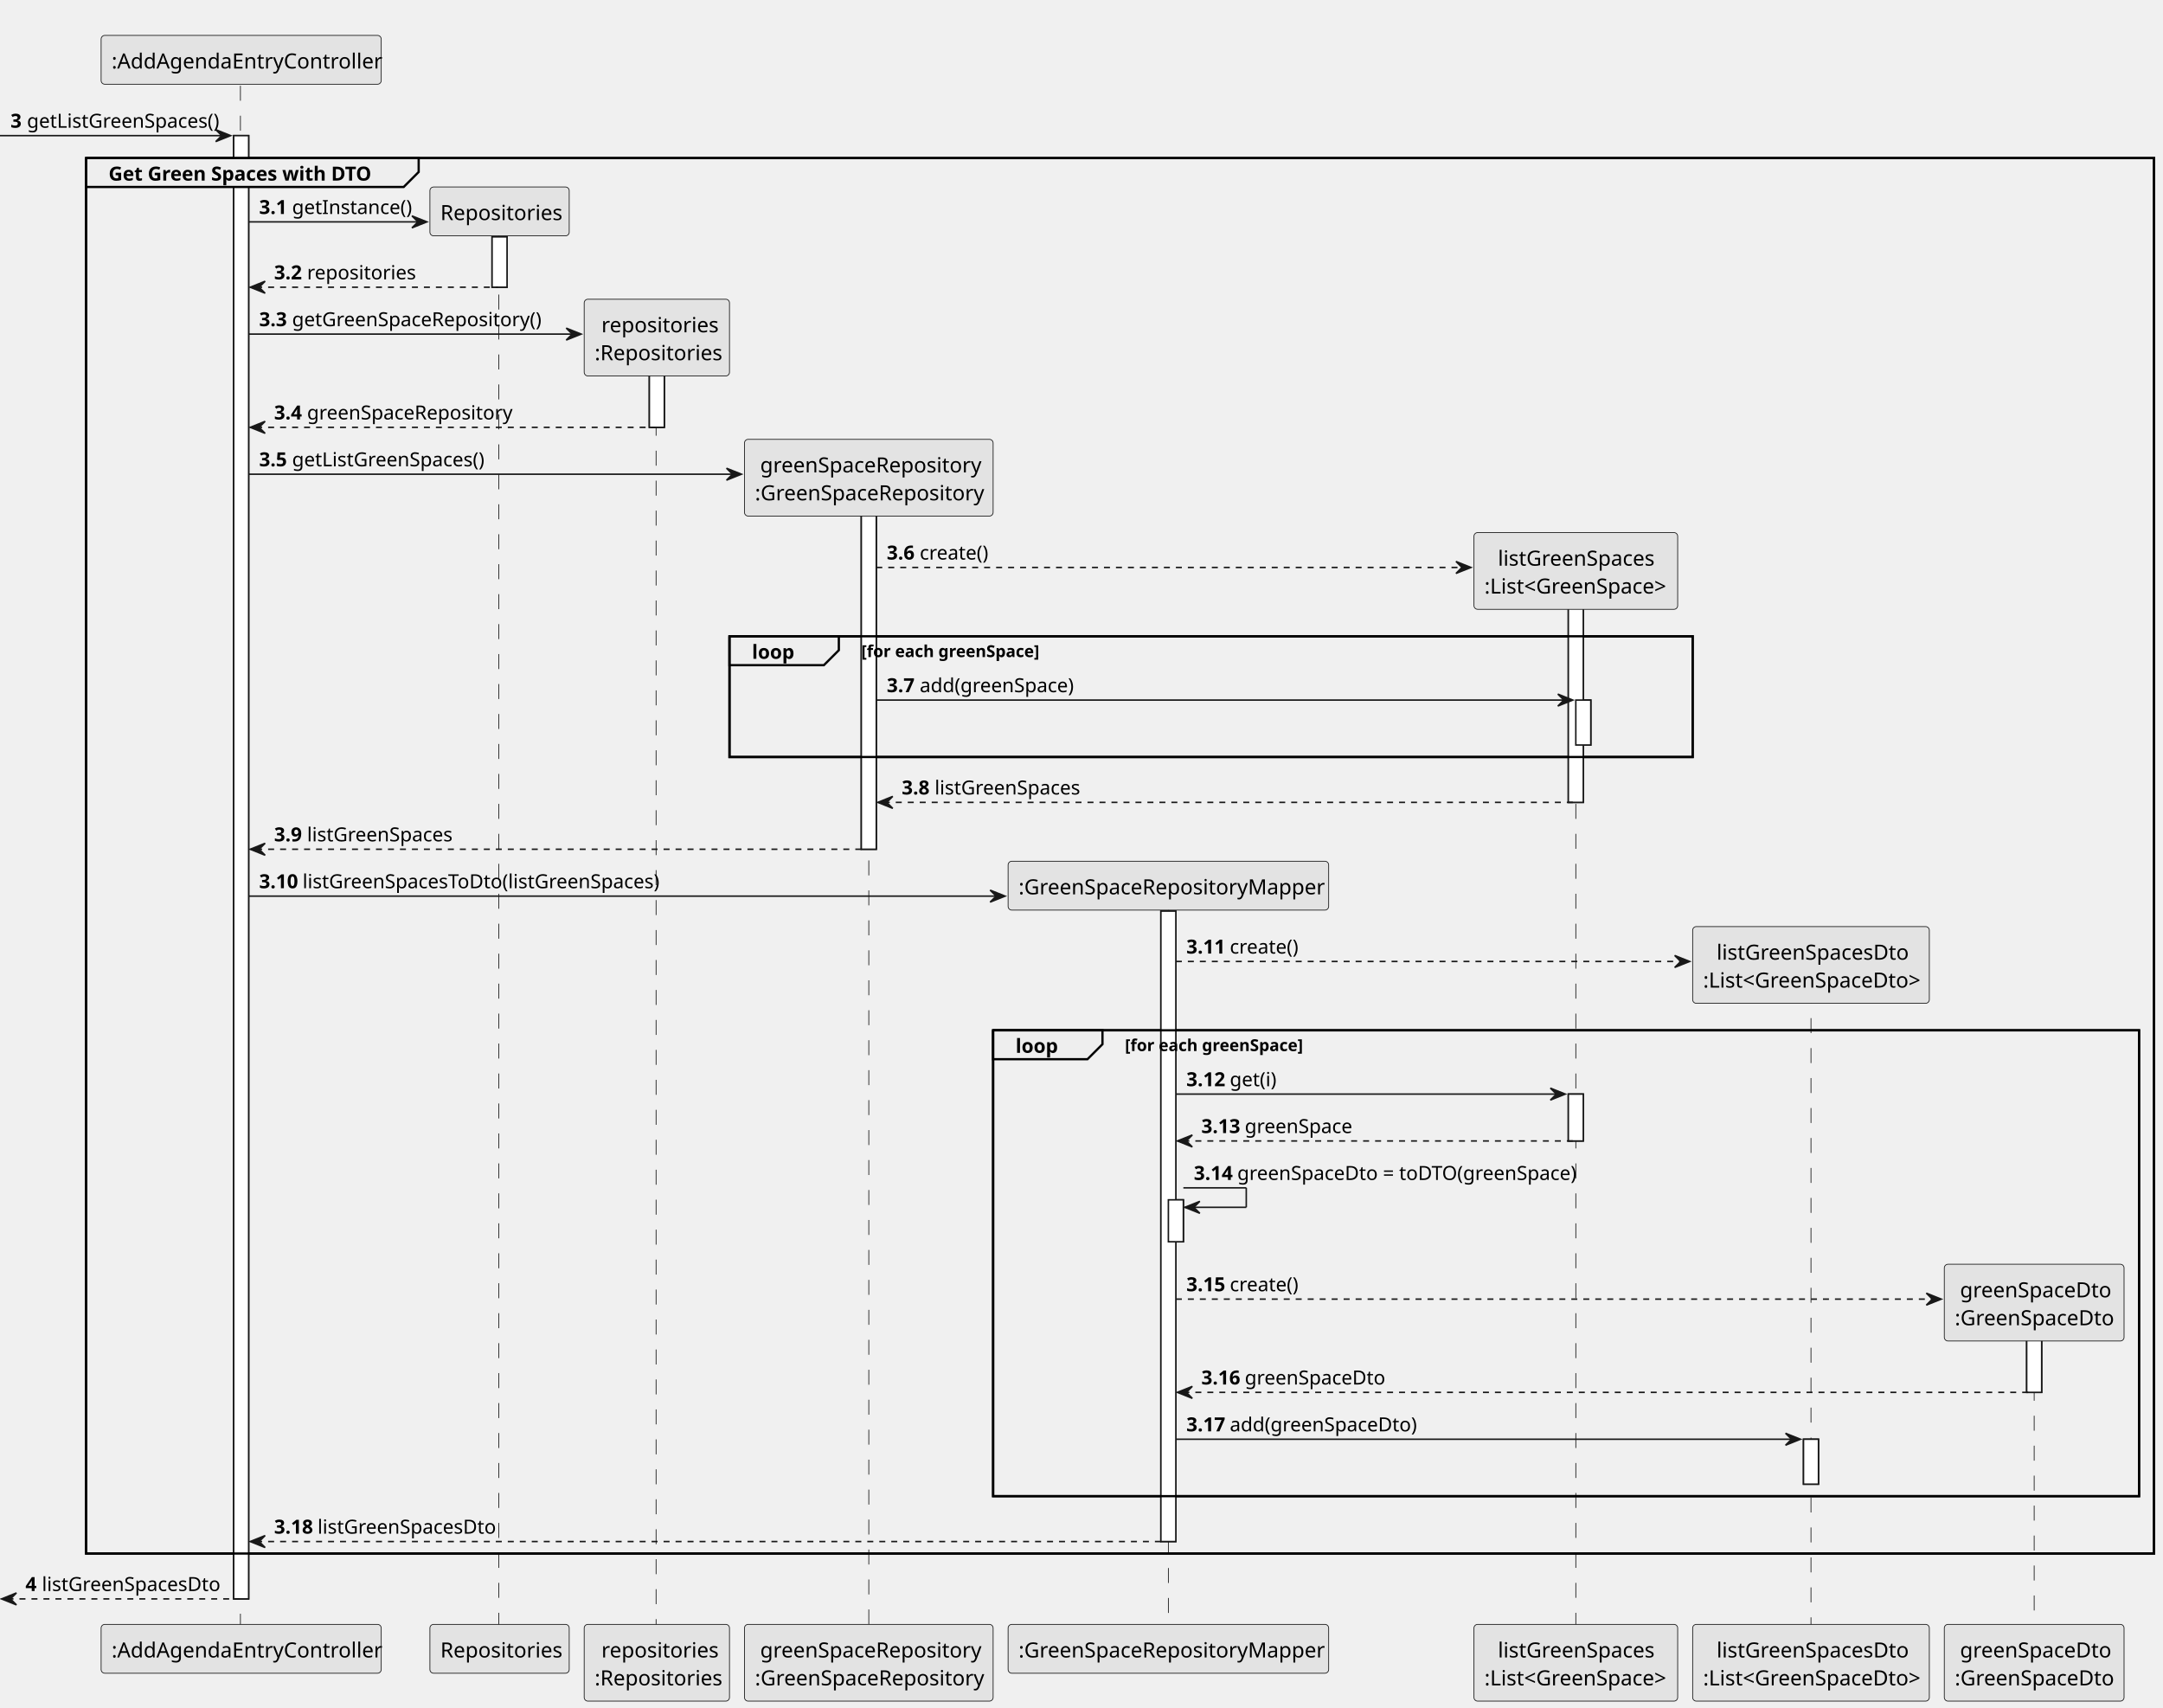
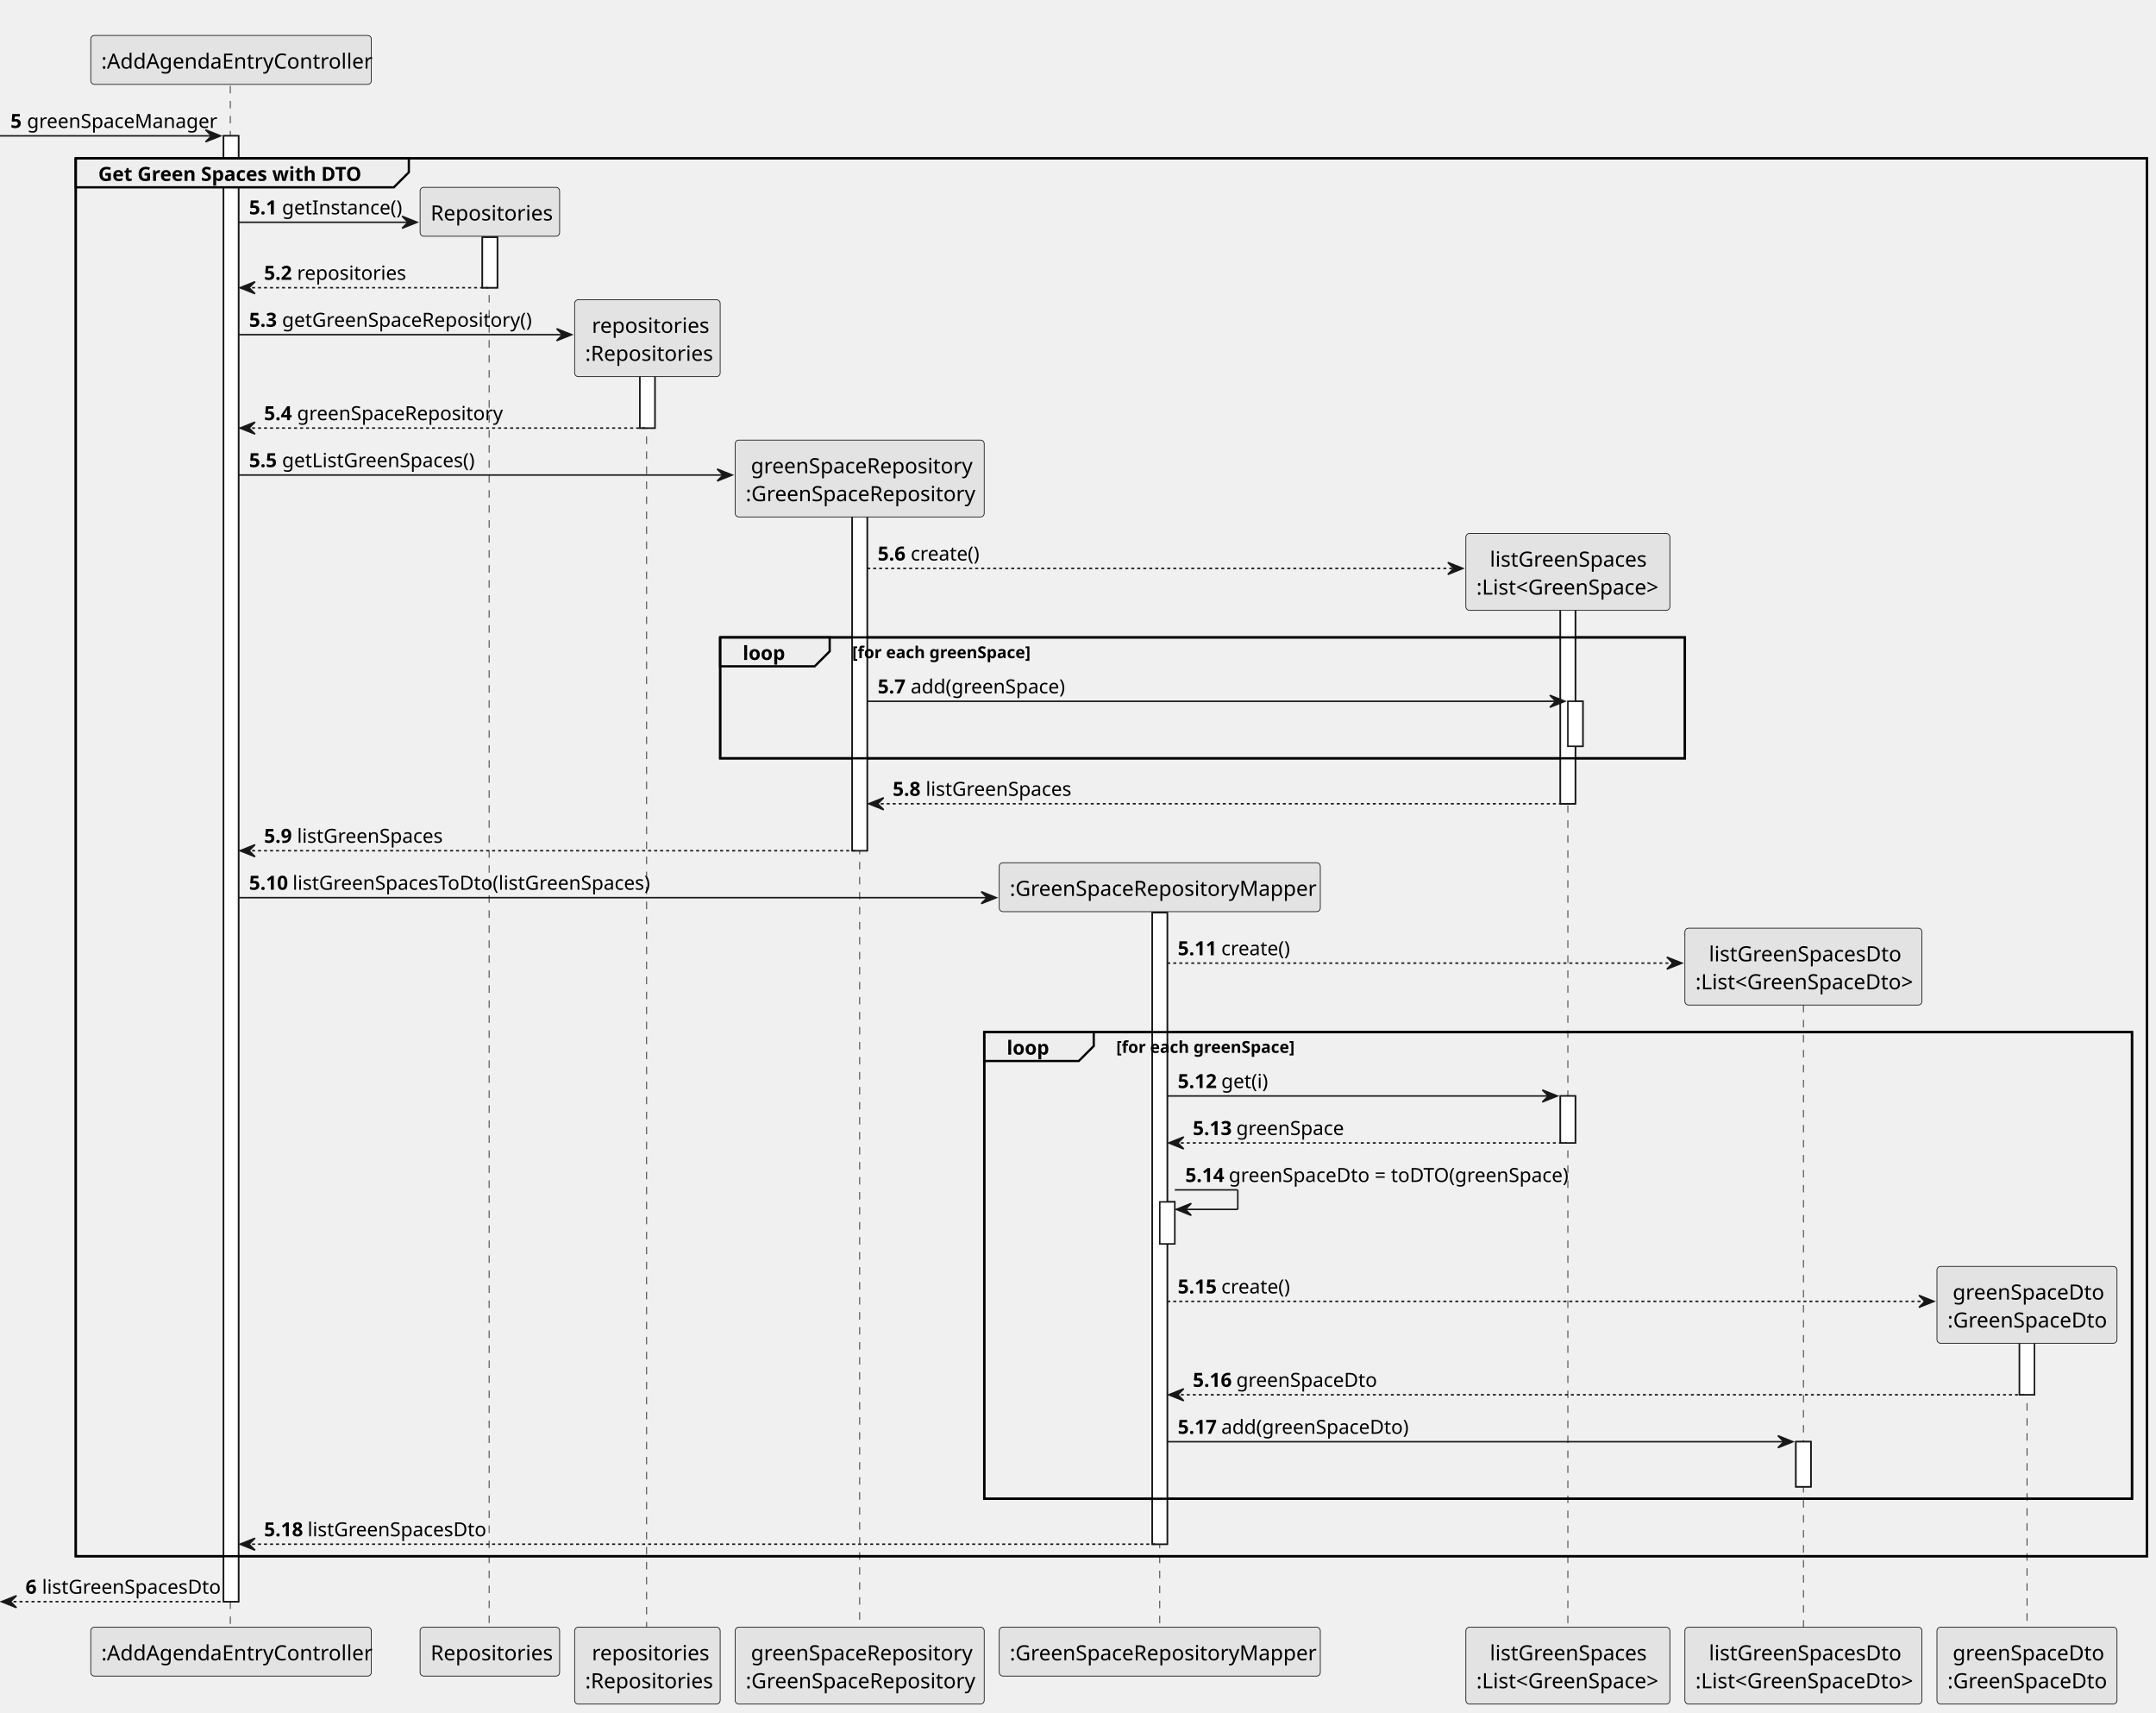
- <svg xmlns="http://www.w3.org/2000/svg" contentStyleType="text/css" height="570.5px" preserveAspectRatio="none" style="width:722px;height:570px;background:#FFFFFF;" version="1.1" viewBox="0 0 722 570" width="722px" zoomAndPan="magnify">
+ <svg xmlns="http://www.w3.org/2000/svg" contentStyleType="text/css" height="1141px" preserveAspectRatio="none" style="width:1437px;height:1141px;background:#FFFFFF;" version="1.1" viewBox="0 0 1437 1141" width="1437px" zoomAndPan="magnify">
  <defs />
  <g>
-     <rect fill="#FFFFFF" height="488.409" style="stroke:#181818;stroke-width:0.5;" width="5" x="78" y="45.267" />
-     <rect fill="#FFFFFF" height="16.811" style="stroke:#181818;stroke-width:0.5;" width="5" x="164.25" y="79.058" />
-     <rect fill="#FFFFFF" height="26.121" style="stroke:#181818;stroke-width:0.5;" width="5" x="216.75" y="116.514" />
-     <rect fill="#FFFFFF" height="120.179" style="stroke:#181818;stroke-width:0.5;" width="5" x="287.5" y="163.28" />
-     <rect fill="#FFFFFF" height="210.426" style="stroke:#181818;stroke-width:0.5;" width="5" x="387.5" y="304.104" />
-     <rect fill="#FFFFFF" height="14" style="stroke:#181818;stroke-width:0.5;" width="5" x="390" y="400.473" />
-     <rect fill="#FFFFFF" height="73.412" style="stroke:#181818;stroke-width:0.5;" width="5" x="523.5" y="194.401" />
-     <rect fill="#FFFFFF" height="15" style="stroke:#181818;stroke-width:0.5;" width="5" x="526" y="233.668" />
-     <rect fill="#FFFFFF" height="15.646" style="stroke:#181818;stroke-width:0.5;" width="5" x="523.5" y="365.182" />
-     <rect fill="#FFFFFF" height="15" style="stroke:#181818;stroke-width:0.5;" width="5" x="602" y="480.385" />
-     <rect fill="#FFFFFF" height="26.121" style="stroke:#181818;stroke-width:0.5;" width="5" x="676.5" y="438.618" />
-     <rect fill="none" height="465.764" style="stroke:#000000;stroke-width:0.75;" width="690.25" x="28.75" y="52.767" />
-     <rect fill="none" height="40.291" style="stroke:#000000;stroke-width:0.75;" width="321.5" x="243.5" y="212.377" />
-     <rect fill="none" height="155.494" style="stroke:#000000;stroke-width:0.75;" width="382.5" x="331.5" y="343.891" />
-     <line style="stroke:#181818;stroke-width:0.25;stroke-dasharray:5.0,5.0;" x1="80.25" x2="80.25" y1="28.621" y2="542.676" />
-     <line style="stroke:#181818;stroke-width:0.25;stroke-dasharray:5.0,5.0;" x1="166.5" x2="166.5" y1="78.317" y2="542.676" />
-     <line style="stroke:#181818;stroke-width:0.25;stroke-dasharray:5.0,5.0;" x1="219" x2="219" y1="120.429" y2="542.676" />
-     <line style="stroke:#181818;stroke-width:0.25;stroke-dasharray:5.0,5.0;" x1="290" x2="290" y1="167.195" y2="542.676" />
-     <line style="stroke:#181818;stroke-width:0.25;stroke-dasharray:5.0,5.0;" x1="390" x2="390" y1="303.364" y2="542.676" />
-     <line style="stroke:#181818;stroke-width:0.25;stroke-dasharray:5.0,5.0;" x1="526" x2="526" y1="198.316" y2="542.676" />
-     <line style="stroke:#181818;stroke-width:0.25;stroke-dasharray:5.0,5.0;" x1="604.5" x2="604.5" y1="329.83" y2="542.676" />
-     <line style="stroke:#181818;stroke-width:0.25;stroke-dasharray:5.0,5.0;" x1="679" x2="679" y1="442.533" y2="542.676" />
-     <rect fill="#E3E3E3" height="16.311" rx="1.25" ry="1.25" style="stroke:#181818;stroke-width:0.25;" width="93.5" x="33.75" y="11.81" />
-     <text fill="#000000" font-family="sans-serif" font-size="7" lengthAdjust="spacing" textLength="86.5" x="37.25" y="22.864">:AddAgendaEntryController</text>
-     <rect fill="#E3E3E3" height="16.311" rx="1.25" ry="1.25" style="stroke:#181818;stroke-width:0.25;" width="93.5" x="33.75" y="542.176" />
-     <text fill="#000000" font-family="sans-serif" font-size="7" lengthAdjust="spacing" textLength="86.5" x="37.25" y="553.23">:AddAgendaEntryController</text>
-     <rect fill="#E3E3E3" height="16.311" rx="1.25" ry="1.25" style="stroke:#181818;stroke-width:0.25;" width="46.5" x="143.5" y="542.176" />
-     <text fill="#000000" font-family="sans-serif" font-size="7" lengthAdjust="spacing" textLength="39.5" x="147" y="553.23">Repositories</text>
-     <rect fill="#E3E3E3" height="25.621" rx="1.25" ry="1.25" style="stroke:#181818;stroke-width:0.25;" width="48.5" x="195" y="542.176" />
-     <text fill="#000000" font-family="sans-serif" font-size="7" lengthAdjust="spacing" textLength="37" x="200.75" y="553.23">repositories</text>
-     <text fill="#000000" font-family="sans-serif" font-size="7" lengthAdjust="spacing" textLength="41.5" x="198.5" y="562.54">:Repositories</text>
-     <rect fill="#E3E3E3" height="25.621" rx="1.25" ry="1.25" style="stroke:#181818;stroke-width:0.25;" width="83" x="248.5" y="542.176" />
-     <text fill="#000000" font-family="sans-serif" font-size="7" lengthAdjust="spacing" textLength="72.5" x="253.75" y="553.23">greenSpaceRepository</text>
-     <text fill="#000000" font-family="sans-serif" font-size="7" lengthAdjust="spacing" textLength="76" x="252" y="562.54">:GreenSpaceRepository</text>
-     <rect fill="#E3E3E3" height="16.311" rx="1.25" ry="1.25" style="stroke:#181818;stroke-width:0.25;" width="107" x="336.5" y="542.176" />
-     <text fill="#000000" font-family="sans-serif" font-size="7" lengthAdjust="spacing" textLength="100" x="340" y="553.23">:GreenSpaceRepositoryMapper</text>
-     <rect fill="#E3E3E3" height="25.621" rx="1.25" ry="1.25" style="stroke:#181818;stroke-width:0.25;" width="68" x="492" y="542.176" />
-     <text fill="#000000" font-family="sans-serif" font-size="7" lengthAdjust="spacing" textLength="52" x="500" y="553.23">listGreenSpaces</text>
-     <text fill="#000000" font-family="sans-serif" font-size="7" lengthAdjust="spacing" textLength="61" x="495.5" y="562.54">:List&lt;GreenSpace&gt;</text>
-     <rect fill="#E3E3E3" height="25.621" rx="1.25" ry="1.25" style="stroke:#181818;stroke-width:0.25;" width="79" x="565" y="542.176" />
-     <text fill="#000000" font-family="sans-serif" font-size="7" lengthAdjust="spacing" textLength="63" x="573" y="553.23">listGreenSpacesDto</text>
-     <text fill="#000000" font-family="sans-serif" font-size="7" lengthAdjust="spacing" textLength="72" x="568.5" y="562.54">:List&lt;GreenSpaceDto&gt;</text>
-     <rect fill="#E3E3E3" height="25.621" rx="1.25" ry="1.25" style="stroke:#181818;stroke-width:0.25;" width="60" x="649" y="542.176" />
-     <text fill="#000000" font-family="sans-serif" font-size="7" lengthAdjust="spacing" textLength="49.5" x="654.25" y="553.23">greenSpaceDto</text>
-     <text fill="#000000" font-family="sans-serif" font-size="7" lengthAdjust="spacing" textLength="53" x="652.5" y="562.54">:GreenSpaceDto</text>
-     <rect fill="#FFFFFF" height="488.409" style="stroke:#181818;stroke-width:0.5;" width="5" x="78" y="45.267" />
-     <rect fill="#FFFFFF" height="16.811" style="stroke:#181818;stroke-width:0.5;" width="5" x="164.25" y="79.058" />
-     <rect fill="#FFFFFF" height="26.121" style="stroke:#181818;stroke-width:0.5;" width="5" x="216.75" y="116.514" />
-     <rect fill="#FFFFFF" height="120.179" style="stroke:#181818;stroke-width:0.5;" width="5" x="287.5" y="163.28" />
-     <rect fill="#FFFFFF" height="210.426" style="stroke:#181818;stroke-width:0.5;" width="5" x="387.5" y="304.104" />
-     <rect fill="#FFFFFF" height="14" style="stroke:#181818;stroke-width:0.5;" width="5" x="390" y="400.473" />
-     <rect fill="#FFFFFF" height="73.412" style="stroke:#181818;stroke-width:0.5;" width="5" x="523.5" y="194.401" />
-     <rect fill="#FFFFFF" height="15" style="stroke:#181818;stroke-width:0.5;" width="5" x="526" y="233.668" />
-     <rect fill="#FFFFFF" height="15.646" style="stroke:#181818;stroke-width:0.5;" width="5" x="523.5" y="365.182" />
-     <rect fill="#FFFFFF" height="15" style="stroke:#181818;stroke-width:0.5;" width="5" x="602" y="480.385" />
-     <rect fill="#FFFFFF" height="26.121" style="stroke:#181818;stroke-width:0.5;" width="5" x="676.5" y="438.618" />
-     <polygon fill="#181818" points="72,43.267,77,45.267,72,47.267,74,45.267" style="stroke:#181818;stroke-width:0.5;" />
-     <line style="stroke:#181818;stroke-width:0.5;" x1="0" x2="75" y1="45.267" y2="45.267" />
-     <text fill="#000000" font-family="sans-serif" font-size="6.5" font-weight="bold" lengthAdjust="spacing" textLength="3.5" x="3.5" y="42.635">3</text>
-     <text fill="#000000" font-family="sans-serif" font-size="6.5" lengthAdjust="spacing" textLength="63" x="9" y="42.635">getListGreenSpaces()</text>
-     <path d="M28.75,52.767 L139.75,52.767 L139.75,57.412 L134.75,62.412 L28.75,62.412 L28.75,52.767 " fill="#EEEEEE" style="stroke:#000000;stroke-width:0.75;" />
-     <rect fill="none" height="465.764" style="stroke:#000000;stroke-width:0.75;" width="690.25" x="28.75" y="52.767" />
-     <text fill="#000000" font-family="sans-serif" font-size="6.5" font-weight="bold" lengthAdjust="spacing" textLength="88.5" x="36.25" y="60.281">Get Green Spaces with DTO</text>
-     <polygon fill="#181818" points="137.5,72.058,142.5,74.058,137.5,76.058,139.5,74.058" style="stroke:#181818;stroke-width:0.5;" />
-     <line style="stroke:#181818;stroke-width:0.5;" x1="83" x2="140.5" y1="74.058" y2="74.058" />
-     <text fill="#000000" font-family="sans-serif" font-size="6.5" font-weight="bold" lengthAdjust="spacing" textLength="9" x="86.5" y="71.426">3.1</text>
-     <text fill="#000000" font-family="sans-serif" font-size="6.5" lengthAdjust="spacing" textLength="37.5" x="97.5" y="71.426">getInstance()</text>
-     <rect fill="#E3E3E3" height="16.311" rx="1.25" ry="1.25" style="stroke:#181818;stroke-width:0.25;" width="46.5" x="143.5" y="62.412" />
-     <text fill="#000000" font-family="sans-serif" font-size="7" lengthAdjust="spacing" textLength="39.5" x="147" y="73.466">Repositories</text>
-     <polygon fill="#181818" points="88.5,93.868,83.5,95.868,88.5,97.868,86.5,95.868" style="stroke:#181818;stroke-width:0.5;" />
-     <line style="stroke:#181818;stroke-width:0.5;stroke-dasharray:2.0,2.0;" x1="85.5" x2="166.25" y1="95.868" y2="95.868" />
-     <text fill="#000000" font-family="sans-serif" font-size="6.5" font-weight="bold" lengthAdjust="spacing" textLength="9" x="91.5" y="93.237">3.2</text>
-     <text fill="#000000" font-family="sans-serif" font-size="6.5" lengthAdjust="spacing" textLength="33.5" x="102.5" y="93.237">repositories</text>
-     <polygon fill="#181818" points="189,109.514,194,111.514,189,113.514,191,111.514" style="stroke:#181818;stroke-width:0.5;" />
-     <line style="stroke:#181818;stroke-width:0.5;" x1="83" x2="192" y1="111.514" y2="111.514" />
-     <text fill="#000000" font-family="sans-serif" font-size="6.5" font-weight="bold" lengthAdjust="spacing" textLength="9" x="86.5" y="108.882">3.3</text>
-     <text fill="#000000" font-family="sans-serif" font-size="6.5" lengthAdjust="spacing" textLength="80" x="97.5" y="108.882">getGreenSpaceRepository()</text>
-     <rect fill="#E3E3E3" height="25.621" rx="1.25" ry="1.25" style="stroke:#181818;stroke-width:0.25;" width="48.5" x="195" y="99.868" />
-     <text fill="#000000" font-family="sans-serif" font-size="7" lengthAdjust="spacing" textLength="37" x="200.75" y="110.922">repositories</text>
-     <text fill="#000000" font-family="sans-serif" font-size="7" lengthAdjust="spacing" textLength="41.5" x="198.5" y="120.232">:Repositories</text>
-     <polygon fill="#181818" points="88.5,140.635,83.5,142.635,88.5,144.635,86.5,142.635" style="stroke:#181818;stroke-width:0.5;" />
-     <line style="stroke:#181818;stroke-width:0.5;stroke-dasharray:2.0,2.0;" x1="85.5" x2="218.75" y1="142.635" y2="142.635" />
-     <text fill="#000000" font-family="sans-serif" font-size="6.5" font-weight="bold" lengthAdjust="spacing" textLength="9" x="91.5" y="140.003">3.4</text>
-     <text fill="#000000" font-family="sans-serif" font-size="6.5" lengthAdjust="spacing" textLength="65.5" x="102.5" y="140.003">greenSpaceRepository</text>
-     <polygon fill="#181818" points="242.5,156.28,247.5,158.28,242.5,160.28,244.5,158.28" style="stroke:#181818;stroke-width:0.5;" />
-     <line style="stroke:#181818;stroke-width:0.5;" x1="83" x2="245.5" y1="158.28" y2="158.28" />
-     <text fill="#000000" font-family="sans-serif" font-size="6.5" font-weight="bold" lengthAdjust="spacing" textLength="9" x="86.5" y="155.649">3.5</text>
-     <text fill="#000000" font-family="sans-serif" font-size="6.5" lengthAdjust="spacing" textLength="63" x="97.5" y="155.649">getListGreenSpaces()</text>
-     <rect fill="#E3E3E3" height="25.621" rx="1.25" ry="1.25" style="stroke:#181818;stroke-width:0.25;" width="83" x="248.5" y="146.635" />
-     <text fill="#000000" font-family="sans-serif" font-size="7" lengthAdjust="spacing" textLength="72.5" x="253.75" y="157.689">greenSpaceRepository</text>
-     <text fill="#000000" font-family="sans-serif" font-size="7" lengthAdjust="spacing" textLength="76" x="252" y="166.999">:GreenSpaceRepository</text>
-     <polygon fill="#181818" points="486,187.401,491,189.401,486,191.401,488,189.401" style="stroke:#181818;stroke-width:0.5;" />
-     <line style="stroke:#181818;stroke-width:0.5;stroke-dasharray:2.0,2.0;" x1="292.5" x2="489" y1="189.401" y2="189.401" />
-     <text fill="#000000" font-family="sans-serif" font-size="6.5" font-weight="bold" lengthAdjust="spacing" textLength="9" x="296" y="186.77">3.6</text>
-     <text fill="#000000" font-family="sans-serif" font-size="6.5" lengthAdjust="spacing" textLength="22" x="307" y="186.77">create()</text>
-     <rect fill="#E3E3E3" height="25.621" rx="1.25" ry="1.25" style="stroke:#181818;stroke-width:0.25;" width="68" x="492" y="177.756" />
-     <text fill="#000000" font-family="sans-serif" font-size="7" lengthAdjust="spacing" textLength="52" x="500" y="188.81">listGreenSpaces</text>
-     <text fill="#000000" font-family="sans-serif" font-size="7" lengthAdjust="spacing" textLength="61" x="495.5" y="198.12">:List&lt;GreenSpace&gt;</text>
-     <path d="M243.5,212.377 L280,212.377 L280,217.023 L275,222.023 L243.5,222.023 L243.5,212.377 " fill="#EEEEEE" style="stroke:#000000;stroke-width:0.75;" />
-     <rect fill="none" height="40.291" style="stroke:#000000;stroke-width:0.75;" width="321.5" x="243.5" y="212.377" />
-     <text fill="#000000" font-family="sans-serif" font-size="6.5" font-weight="bold" lengthAdjust="spacing" textLength="14" x="251" y="219.891">loop</text>
-     <text fill="#000000" font-family="sans-serif" font-size="5.5" font-weight="bold" lengthAdjust="spacing" textLength="61" x="287.5" y="219.312">[for each greenSpace]</text>
-     <polygon fill="#181818" points="520,231.668,525,233.668,520,235.668,522,233.668" style="stroke:#181818;stroke-width:0.5;" />
-     <line style="stroke:#181818;stroke-width:0.5;" x1="292.5" x2="523" y1="233.668" y2="233.668" />
-     <text fill="#000000" font-family="sans-serif" font-size="6.5" font-weight="bold" lengthAdjust="spacing" textLength="9" x="296" y="231.037">3.7</text>
-     <text fill="#000000" font-family="sans-serif" font-size="6.5" lengthAdjust="spacing" textLength="49" x="307" y="231.037">add(greenSpace)</text>
-     <polygon fill="#181818" points="298,265.813,293,267.813,298,269.813,296,267.813" style="stroke:#181818;stroke-width:0.5;" />
-     <line style="stroke:#181818;stroke-width:0.5;stroke-dasharray:2.0,2.0;" x1="295" x2="525.5" y1="267.813" y2="267.813" />
-     <text fill="#000000" font-family="sans-serif" font-size="6.5" font-weight="bold" lengthAdjust="spacing" textLength="9" x="301" y="265.182">3.8</text>
-     <text fill="#000000" font-family="sans-serif" font-size="6.5" lengthAdjust="spacing" textLength="48" x="312" y="265.182">listGreenSpaces</text>
-     <polygon fill="#181818" points="88.5,281.459,83.5,283.459,88.5,285.459,86.5,283.459" style="stroke:#181818;stroke-width:0.5;" />
-     <line style="stroke:#181818;stroke-width:0.5;stroke-dasharray:2.0,2.0;" x1="85.5" x2="289.5" y1="283.459" y2="283.459" />
-     <text fill="#000000" font-family="sans-serif" font-size="6.5" font-weight="bold" lengthAdjust="spacing" textLength="9" x="91.5" y="280.828">3.9</text>
-     <text fill="#000000" font-family="sans-serif" font-size="6.5" lengthAdjust="spacing" textLength="48" x="102.5" y="280.828">listGreenSpaces</text>
-     <polygon fill="#181818" points="330.5,297.104,335.5,299.104,330.5,301.104,332.5,299.104" style="stroke:#181818;stroke-width:0.5;" />
-     <line style="stroke:#181818;stroke-width:0.5;" x1="83" x2="333.5" y1="299.104" y2="299.104" />
-     <text fill="#000000" font-family="sans-serif" font-size="6.5" font-weight="bold" lengthAdjust="spacing" textLength="12.5" x="86.5" y="296.473">3.10</text>
-     <text fill="#000000" font-family="sans-serif" font-size="6.5" lengthAdjust="spacing" textLength="117" x="101" y="296.473">listGreenSpacesToDto(listGreenSpaces)</text>
-     <rect fill="#E3E3E3" height="16.311" rx="1.25" ry="1.25" style="stroke:#181818;stroke-width:0.25;" width="107" x="336.5" y="287.459" />
-     <text fill="#000000" font-family="sans-serif" font-size="7" lengthAdjust="spacing" textLength="100" x="340" y="298.513">:GreenSpaceRepositoryMapper</text>
-     <polygon fill="#181818" points="559,318.915,564,320.915,559,322.915,561,320.915" style="stroke:#181818;stroke-width:0.5;" />
-     <line style="stroke:#181818;stroke-width:0.5;stroke-dasharray:2.0,2.0;" x1="392.5" x2="562" y1="320.915" y2="320.915" />
-     <text fill="#000000" font-family="sans-serif" font-size="6.5" font-weight="bold" lengthAdjust="spacing" textLength="12.5" x="396" y="318.284">3.11</text>
-     <text fill="#000000" font-family="sans-serif" font-size="6.5" lengthAdjust="spacing" textLength="22" x="410.5" y="318.284">create()</text>
-     <rect fill="#E3E3E3" height="25.621" rx="1.25" ry="1.25" style="stroke:#181818;stroke-width:0.25;" width="79" x="565" y="309.269" />
-     <text fill="#000000" font-family="sans-serif" font-size="7" lengthAdjust="spacing" textLength="63" x="573" y="320.323">listGreenSpacesDto</text>
-     <text fill="#000000" font-family="sans-serif" font-size="7" lengthAdjust="spacing" textLength="72" x="568.5" y="329.634">:List&lt;GreenSpaceDto&gt;</text>
-     <path d="M331.5,343.891 L368,343.891 L368,348.536 L363,353.536 L331.5,353.536 L331.5,343.891 " fill="#EEEEEE" style="stroke:#000000;stroke-width:0.75;" />
-     <rect fill="none" height="155.494" style="stroke:#000000;stroke-width:0.75;" width="382.5" x="331.5" y="343.891" />
-     <text fill="#000000" font-family="sans-serif" font-size="6.5" font-weight="bold" lengthAdjust="spacing" textLength="14" x="339" y="351.405">loop</text>
-     <text fill="#000000" font-family="sans-serif" font-size="5.5" font-weight="bold" lengthAdjust="spacing" textLength="61" x="375.5" y="350.826">[for each greenSpace]</text>
-     <polygon fill="#181818" points="517.5,363.182,522.5,365.182,517.5,367.182,519.5,365.182" style="stroke:#181818;stroke-width:0.5;" />
-     <line style="stroke:#181818;stroke-width:0.5;" x1="392.5" x2="520.5" y1="365.182" y2="365.182" />
-     <text fill="#000000" font-family="sans-serif" font-size="6.5" font-weight="bold" lengthAdjust="spacing" textLength="12.5" x="396" y="362.55">3.12</text>
-     <text fill="#000000" font-family="sans-serif" font-size="6.5" lengthAdjust="spacing" textLength="14.5" x="410.5" y="362.55">get(i)</text>
-     <polygon fill="#181818" points="398,378.827,393,380.827,398,382.827,396,380.827" style="stroke:#181818;stroke-width:0.5;" />
-     <line style="stroke:#181818;stroke-width:0.5;stroke-dasharray:2.0,2.0;" x1="395" x2="525.5" y1="380.827" y2="380.827" />
-     <text fill="#000000" font-family="sans-serif" font-size="6.5" font-weight="bold" lengthAdjust="spacing" textLength="12.5" x="401" y="378.196">3.13</text>
-     <text fill="#000000" font-family="sans-serif" font-size="6.5" lengthAdjust="spacing" textLength="34.5" x="415.5" y="378.196">greenSpace</text>
-     <line style="stroke:#181818;stroke-width:0.5;" x1="395" x2="416" y1="396.473" y2="396.473" />
-     <line style="stroke:#181818;stroke-width:0.5;" x1="416" x2="416" y1="396.473" y2="402.973" />
-     <line style="stroke:#181818;stroke-width:0.5;" x1="395.5" x2="416" y1="402.973" y2="402.973" />
-     <polygon fill="#181818" points="400.5,400.973,395.5,402.973,400.5,404.973,398.5,402.973" style="stroke:#181818;stroke-width:0.5;" />
-     <text fill="#000000" font-family="sans-serif" font-size="6.5" font-weight="bold" lengthAdjust="spacing" textLength="12.5" x="398.5" y="393.841">3.14</text>
-     <text fill="#000000" font-family="sans-serif" font-size="6.5" lengthAdjust="spacing" textLength="109.5" x="413" y="393.841">greenSpaceDto = toDTO(greenSpace)</text>
-     <polygon fill="#181818" points="643,431.618,648,433.618,643,435.618,645,433.618" style="stroke:#181818;stroke-width:0.5;" />
-     <line style="stroke:#181818;stroke-width:0.5;stroke-dasharray:2.0,2.0;" x1="392.5" x2="646" y1="433.618" y2="433.618" />
-     <text fill="#000000" font-family="sans-serif" font-size="6.5" font-weight="bold" lengthAdjust="spacing" textLength="12.5" x="396" y="430.987">3.15</text>
-     <text fill="#000000" font-family="sans-serif" font-size="6.5" lengthAdjust="spacing" textLength="22" x="410.5" y="430.987">create()</text>
-     <rect fill="#E3E3E3" height="25.621" rx="1.25" ry="1.25" style="stroke:#181818;stroke-width:0.25;" width="60" x="649" y="421.973" />
-     <text fill="#000000" font-family="sans-serif" font-size="7" lengthAdjust="spacing" textLength="49.5" x="654.25" y="433.026">greenSpaceDto</text>
-     <text fill="#000000" font-family="sans-serif" font-size="7" lengthAdjust="spacing" textLength="53" x="652.5" y="442.337">:GreenSpaceDto</text>
-     <polygon fill="#181818" points="398,462.739,393,464.739,398,466.739,396,464.739" style="stroke:#181818;stroke-width:0.5;" />
-     <line style="stroke:#181818;stroke-width:0.5;stroke-dasharray:2.0,2.0;" x1="395" x2="678.5" y1="464.739" y2="464.739" />
-     <text fill="#000000" font-family="sans-serif" font-size="6.5" font-weight="bold" lengthAdjust="spacing" textLength="12.5" x="401" y="462.108">3.16</text>
-     <text fill="#000000" font-family="sans-serif" font-size="6.5" lengthAdjust="spacing" textLength="44.5" x="415.5" y="462.108">greenSpaceDto</text>
-     <polygon fill="#181818" points="596,478.385,601,480.385,596,482.385,598,480.385" style="stroke:#181818;stroke-width:0.5;" />
-     <line style="stroke:#181818;stroke-width:0.5;" x1="392.5" x2="599" y1="480.385" y2="480.385" />
-     <text fill="#000000" font-family="sans-serif" font-size="6.5" font-weight="bold" lengthAdjust="spacing" textLength="12.5" x="396" y="477.753">3.17</text>
-     <text fill="#000000" font-family="sans-serif" font-size="6.5" lengthAdjust="spacing" textLength="59" x="410.5" y="477.753">add(greenSpaceDto)</text>
-     <polygon fill="#181818" points="88.5,512.53,83.5,514.53,88.5,516.53,86.5,514.53" style="stroke:#181818;stroke-width:0.5;" />
-     <line style="stroke:#181818;stroke-width:0.5;stroke-dasharray:2.0,2.0;" x1="85.5" x2="389.5" y1="514.53" y2="514.53" />
-     <text fill="#000000" font-family="sans-serif" font-size="6.5" font-weight="bold" lengthAdjust="spacing" textLength="12.5" x="91.5" y="511.899">3.18</text>
-     <text fill="#000000" font-family="sans-serif" font-size="6.5" lengthAdjust="spacing" textLength="58" x="106" y="511.899">listGreenSpacesDto</text>
-     <polygon fill="#181818" points="5.5,531.676,0.5,533.676,5.5,535.676,3.5,533.676" style="stroke:#181818;stroke-width:0.5;" />
-     <line style="stroke:#181818;stroke-width:0.5;stroke-dasharray:2.0,2.0;" x1="2.5" x2="80" y1="533.676" y2="533.676" />
-     <text fill="#000000" font-family="sans-serif" font-size="6.5" font-weight="bold" lengthAdjust="spacing" textLength="3.5" x="8.5" y="531.044">4</text>
-     <text fill="#000000" font-family="sans-serif" font-size="6.5" lengthAdjust="spacing" textLength="58" x="14" y="531.044">listGreenSpacesDto</text>
+     <rect fill="#FFFFFF" height="976.818" style="stroke:#181818;stroke-width:1.0;" width="10" x="149" y="90.533" />
+     <rect fill="#FFFFFF" height="33.621" style="stroke:#181818;stroke-width:1.0;" width="10" x="321.5" y="158.115" />
+     <rect fill="#FFFFFF" height="52.242" style="stroke:#181818;stroke-width:1.0;" width="10" x="426.5" y="233.027" />
+     <rect fill="#FFFFFF" height="240.357" style="stroke:#181818;stroke-width:1.0;" width="10" x="568" y="326.56" />
+     <rect fill="#FFFFFF" height="420.852" style="stroke:#181818;stroke-width:1.0;" width="10" x="768" y="608.209" />
+     <rect fill="#FFFFFF" height="28" style="stroke:#181818;stroke-width:1.0;" width="10" x="773" y="800.945" />
+     <rect fill="#FFFFFF" height="146.824" style="stroke:#181818;stroke-width:1.0;" width="10" x="1040" y="388.803" />
+     <rect fill="#FFFFFF" height="30" style="stroke:#181818;stroke-width:1.0;" width="10" x="1045" y="467.336" />
+     <rect fill="#FFFFFF" height="31.291" style="stroke:#181818;stroke-width:1.0;" width="10" x="1040" y="730.363" />
+     <rect fill="#FFFFFF" height="30" style="stroke:#181818;stroke-width:1.0;" width="10" x="1197" y="960.769" />
+     <rect fill="#FFFFFF" height="52.242" style="stroke:#181818;stroke-width:1.0;" width="10" x="1346" y="877.236" />
+     <rect fill="none" height="931.527" style="stroke:#000000;stroke-width:1.5;" width="1380.5" x="50.5" y="105.533" />
+     <rect fill="none" height="80.582" style="stroke:#000000;stroke-width:1.5;" width="643" x="480" y="424.754" />
+     <rect fill="none" height="310.988" style="stroke:#000000;stroke-width:1.5;" width="765" x="656" y="687.781" />
+     <line style="stroke:#181818;stroke-width:0.5;stroke-dasharray:5.0,5.0;" x1="153.5" x2="153.5" y1="57.242" y2="1085.352" />
+     <line style="stroke:#181818;stroke-width:0.5;stroke-dasharray:5.0,5.0;" x1="326" x2="326" y1="156.635" y2="1085.352" />
+     <line style="stroke:#181818;stroke-width:0.5;stroke-dasharray:5.0,5.0;" x1="431" x2="431" y1="240.857" y2="1085.352" />
+     <line style="stroke:#181818;stroke-width:0.5;stroke-dasharray:5.0,5.0;" x1="573" x2="573" y1="334.391" y2="1085.352" />
+     <line style="stroke:#181818;stroke-width:0.5;stroke-dasharray:5.0,5.0;" x1="773" x2="773" y1="606.729" y2="1085.352" />
+     <line style="stroke:#181818;stroke-width:0.5;stroke-dasharray:5.0,5.0;" x1="1045" x2="1045" y1="396.633" y2="1085.352" />
+     <line style="stroke:#181818;stroke-width:0.5;stroke-dasharray:5.0,5.0;" x1="1202" x2="1202" y1="659.66" y2="1085.352" />
+     <line style="stroke:#181818;stroke-width:0.5;stroke-dasharray:5.0,5.0;" x1="1351" x2="1351" y1="885.066" y2="1085.352" />
+     <rect fill="#E3E3E3" height="32.621" rx="2.5" ry="2.5" style="stroke:#181818;stroke-width:0.5;" width="187" x="60.5" y="23.621" />
+     <text fill="#000000" font-family="sans-serif" font-size="14" lengthAdjust="spacing" textLength="173" x="67.5" y="45.728">:AddAgendaEntryController</text>
+     <rect fill="#E3E3E3" height="32.621" rx="2.5" ry="2.5" style="stroke:#181818;stroke-width:0.5;" width="187" x="60.5" y="1084.352" />
+     <text fill="#000000" font-family="sans-serif" font-size="14" lengthAdjust="spacing" textLength="173" x="67.5" y="1106.459">:AddAgendaEntryController</text>
+     <rect fill="#E3E3E3" height="32.621" rx="2.5" ry="2.5" style="stroke:#181818;stroke-width:0.5;" width="93" x="280" y="1084.352" />
+     <text fill="#000000" font-family="sans-serif" font-size="14" lengthAdjust="spacing" textLength="79" x="287" y="1106.459">Repositories</text>
+     <rect fill="#E3E3E3" height="51.242" rx="2.5" ry="2.5" style="stroke:#181818;stroke-width:0.5;" width="97" x="383" y="1084.352" />
+     <text fill="#000000" font-family="sans-serif" font-size="14" lengthAdjust="spacing" textLength="74" x="394.5" y="1106.459">repositories</text>
+     <text fill="#000000" font-family="sans-serif" font-size="14" lengthAdjust="spacing" textLength="83" x="390" y="1125.08">:Repositories</text>
+     <rect fill="#E3E3E3" height="51.242" rx="2.5" ry="2.5" style="stroke:#181818;stroke-width:0.5;" width="166" x="490" y="1084.352" />
+     <text fill="#000000" font-family="sans-serif" font-size="14" lengthAdjust="spacing" textLength="145" x="500.5" y="1106.459">greenSpaceRepository</text>
+     <text fill="#000000" font-family="sans-serif" font-size="14" lengthAdjust="spacing" textLength="152" x="497" y="1125.08">:GreenSpaceRepository</text>
+     <rect fill="#E3E3E3" height="32.621" rx="2.5" ry="2.5" style="stroke:#181818;stroke-width:0.5;" width="214" x="666" y="1084.352" />
+     <text fill="#000000" font-family="sans-serif" font-size="14" lengthAdjust="spacing" textLength="200" x="673" y="1106.459">:GreenSpaceRepositoryMapper</text>
+     <rect fill="#E3E3E3" height="51.242" rx="2.5" ry="2.5" style="stroke:#181818;stroke-width:0.5;" width="136" x="977" y="1084.352" />
+     <text fill="#000000" font-family="sans-serif" font-size="14" lengthAdjust="spacing" textLength="104" x="993" y="1106.459">listGreenSpaces</text>
+     <text fill="#000000" font-family="sans-serif" font-size="14" lengthAdjust="spacing" textLength="122" x="984" y="1125.08">:List&lt;GreenSpace&gt;</text>
+     <rect fill="#E3E3E3" height="51.242" rx="2.5" ry="2.5" style="stroke:#181818;stroke-width:0.5;" width="158" x="1123" y="1084.352" />
+     <text fill="#000000" font-family="sans-serif" font-size="14" lengthAdjust="spacing" textLength="126" x="1139" y="1106.459">listGreenSpacesDto</text>
+     <text fill="#000000" font-family="sans-serif" font-size="14" lengthAdjust="spacing" textLength="144" x="1130" y="1125.08">:List&lt;GreenSpaceDto&gt;</text>
+     <rect fill="#E3E3E3" height="51.242" rx="2.5" ry="2.5" style="stroke:#181818;stroke-width:0.5;" width="120" x="1291" y="1084.352" />
+     <text fill="#000000" font-family="sans-serif" font-size="14" lengthAdjust="spacing" textLength="99" x="1301.5" y="1106.459">greenSpaceDto</text>
+     <text fill="#000000" font-family="sans-serif" font-size="14" lengthAdjust="spacing" textLength="106" x="1298" y="1125.08">:GreenSpaceDto</text>
+     <rect fill="#FFFFFF" height="976.818" style="stroke:#181818;stroke-width:1.0;" width="10" x="149" y="90.533" />
+     <rect fill="#FFFFFF" height="33.621" style="stroke:#181818;stroke-width:1.0;" width="10" x="321.5" y="158.115" />
+     <rect fill="#FFFFFF" height="52.242" style="stroke:#181818;stroke-width:1.0;" width="10" x="426.5" y="233.027" />
+     <rect fill="#FFFFFF" height="240.357" style="stroke:#181818;stroke-width:1.0;" width="10" x="568" y="326.56" />
+     <rect fill="#FFFFFF" height="420.852" style="stroke:#181818;stroke-width:1.0;" width="10" x="768" y="608.209" />
+     <rect fill="#FFFFFF" height="28" style="stroke:#181818;stroke-width:1.0;" width="10" x="773" y="800.945" />
+     <rect fill="#FFFFFF" height="146.824" style="stroke:#181818;stroke-width:1.0;" width="10" x="1040" y="388.803" />
+     <rect fill="#FFFFFF" height="30" style="stroke:#181818;stroke-width:1.0;" width="10" x="1045" y="467.336" />
+     <rect fill="#FFFFFF" height="31.291" style="stroke:#181818;stroke-width:1.0;" width="10" x="1040" y="730.363" />
+     <rect fill="#FFFFFF" height="30" style="stroke:#181818;stroke-width:1.0;" width="10" x="1197" y="960.769" />
+     <rect fill="#FFFFFF" height="52.242" style="stroke:#181818;stroke-width:1.0;" width="10" x="1346" y="877.236" />
+     <polygon fill="#181818" points="137,86.533,147,90.533,137,94.533,141,90.533" style="stroke:#181818;stroke-width:1.0;" />
+     <line style="stroke:#181818;stroke-width:1.0;" x1="0" x2="143" y1="90.533" y2="90.533" />
+     <text fill="#000000" font-family="sans-serif" font-size="13" font-weight="bold" lengthAdjust="spacing" textLength="7" x="7" y="85.27">5</text>
+     <text fill="#000000" font-family="sans-serif" font-size="13" lengthAdjust="spacing" textLength="119" x="18" y="85.27">greenSpaceManager</text>
+     <path d="M50.5,105.533 L272.5,105.533 L272.5,114.824 L262.5,124.824 L50.5,124.824 L50.5,105.533 " fill="#EEEEEE" style="stroke:#000000;stroke-width:1.5;" />
+     <rect fill="none" height="931.527" style="stroke:#000000;stroke-width:1.5;" width="1380.5" x="50.5" y="105.533" />
+     <text fill="#000000" font-family="sans-serif" font-size="13" font-weight="bold" lengthAdjust="spacing" textLength="177" x="65.5" y="120.561">Get Green Spaces with DTO</text>
+     <polygon fill="#181818" points="268,144.115,278,148.115,268,152.115,272,148.115" style="stroke:#181818;stroke-width:1.0;" />
+     <line style="stroke:#181818;stroke-width:1.0;" x1="159" x2="274" y1="148.115" y2="148.115" />
+     <text fill="#000000" font-family="sans-serif" font-size="13" font-weight="bold" lengthAdjust="spacing" textLength="18" x="166" y="142.852">5.1</text>
+     <text fill="#000000" font-family="sans-serif" font-size="13" lengthAdjust="spacing" textLength="75" x="188" y="142.852">getInstance()</text>
+     <rect fill="#E3E3E3" height="32.621" rx="2.5" ry="2.5" style="stroke:#181818;stroke-width:0.5;" width="93" x="280" y="124.824" />
+     <text fill="#000000" font-family="sans-serif" font-size="14" lengthAdjust="spacing" textLength="79" x="287" y="146.932">Repositories</text>
+     <polygon fill="#181818" points="170,187.736,160,191.736,170,195.736,166,191.736" style="stroke:#181818;stroke-width:1.0;" />
+     <line style="stroke:#181818;stroke-width:1.0;stroke-dasharray:2.0,2.0;" x1="164" x2="325.5" y1="191.736" y2="191.736" />
+     <text fill="#000000" font-family="sans-serif" font-size="13" font-weight="bold" lengthAdjust="spacing" textLength="18" x="176" y="186.474">5.2</text>
+     <text fill="#000000" font-family="sans-serif" font-size="13" lengthAdjust="spacing" textLength="67" x="198" y="186.474">repositories</text>
+     <polygon fill="#181818" points="371,219.027,381,223.027,371,227.027,375,223.027" style="stroke:#181818;stroke-width:1.0;" />
+     <line style="stroke:#181818;stroke-width:1.0;" x1="159" x2="377" y1="223.027" y2="223.027" />
+     <text fill="#000000" font-family="sans-serif" font-size="13" font-weight="bold" lengthAdjust="spacing" textLength="18" x="166" y="217.765">5.3</text>
+     <text fill="#000000" font-family="sans-serif" font-size="13" lengthAdjust="spacing" textLength="160" x="188" y="217.765">getGreenSpaceRepository()</text>
+     <rect fill="#E3E3E3" height="51.242" rx="2.5" ry="2.5" style="stroke:#181818;stroke-width:0.5;" width="97" x="383" y="199.736" />
+     <text fill="#000000" font-family="sans-serif" font-size="14" lengthAdjust="spacing" textLength="74" x="394.5" y="221.844">repositories</text>
+     <text fill="#000000" font-family="sans-serif" font-size="14" lengthAdjust="spacing" textLength="83" x="390" y="240.465">:Repositories</text>
+     <polygon fill="#181818" points="170,281.269,160,285.269,170,289.269,166,285.269" style="stroke:#181818;stroke-width:1.0;" />
+     <line style="stroke:#181818;stroke-width:1.0;stroke-dasharray:2.0,2.0;" x1="164" x2="430.5" y1="285.269" y2="285.269" />
+     <text fill="#000000" font-family="sans-serif" font-size="13" font-weight="bold" lengthAdjust="spacing" textLength="18" x="176" y="280.007">5.4</text>
+     <text fill="#000000" font-family="sans-serif" font-size="13" lengthAdjust="spacing" textLength="131" x="198" y="280.007">greenSpaceRepository</text>
+     <polygon fill="#181818" points="478,312.56,488,316.56,478,320.56,482,316.56" style="stroke:#181818;stroke-width:1.0;" />
+     <line style="stroke:#181818;stroke-width:1.0;" x1="159" x2="484" y1="316.56" y2="316.56" />
+     <text fill="#000000" font-family="sans-serif" font-size="13" font-weight="bold" lengthAdjust="spacing" textLength="18" x="166" y="311.298">5.5</text>
+     <text fill="#000000" font-family="sans-serif" font-size="13" lengthAdjust="spacing" textLength="126" x="188" y="311.298">getListGreenSpaces()</text>
+     <rect fill="#E3E3E3" height="51.242" rx="2.5" ry="2.5" style="stroke:#181818;stroke-width:0.5;" width="166" x="490" y="293.269" />
+     <text fill="#000000" font-family="sans-serif" font-size="14" lengthAdjust="spacing" textLength="145" x="500.5" y="315.377">greenSpaceRepository</text>
+     <text fill="#000000" font-family="sans-serif" font-size="14" lengthAdjust="spacing" textLength="152" x="497" y="333.998">:GreenSpaceRepository</text>
+     <polygon fill="#181818" points="965,374.803,975,378.803,965,382.803,969,378.803" style="stroke:#181818;stroke-width:1.0;" />
+     <line style="stroke:#181818;stroke-width:1.0;stroke-dasharray:2.0,2.0;" x1="578" x2="971" y1="378.803" y2="378.803" />
+     <text fill="#000000" font-family="sans-serif" font-size="13" font-weight="bold" lengthAdjust="spacing" textLength="18" x="585" y="373.54">5.6</text>
+     <text fill="#000000" font-family="sans-serif" font-size="13" lengthAdjust="spacing" textLength="44" x="607" y="373.54">create()</text>
+     <rect fill="#E3E3E3" height="51.242" rx="2.5" ry="2.5" style="stroke:#181818;stroke-width:0.5;" width="136" x="977" y="355.512" />
+     <text fill="#000000" font-family="sans-serif" font-size="14" lengthAdjust="spacing" textLength="104" x="993" y="377.619">listGreenSpaces</text>
+     <text fill="#000000" font-family="sans-serif" font-size="14" lengthAdjust="spacing" textLength="122" x="984" y="396.24">:List&lt;GreenSpace&gt;</text>
+     <path d="M480,424.754 L553,424.754 L553,434.045 L543,444.045 L480,444.045 L480,424.754 " fill="#EEEEEE" style="stroke:#000000;stroke-width:1.5;" />
+     <rect fill="none" height="80.582" style="stroke:#000000;stroke-width:1.5;" width="643" x="480" y="424.754" />
+     <text fill="#000000" font-family="sans-serif" font-size="13" font-weight="bold" lengthAdjust="spacing" textLength="28" x="495" y="439.782">loop</text>
+     <text fill="#000000" font-family="sans-serif" font-size="11" font-weight="bold" lengthAdjust="spacing" textLength="122" x="568" y="438.624">[for each greenSpace]</text>
+     <polygon fill="#181818" points="1033,463.336,1043,467.336,1033,471.336,1037,467.336" style="stroke:#181818;stroke-width:1.0;" />
+     <line style="stroke:#181818;stroke-width:1.0;" x1="578" x2="1039" y1="467.336" y2="467.336" />
+     <text fill="#000000" font-family="sans-serif" font-size="13" font-weight="bold" lengthAdjust="spacing" textLength="18" x="585" y="462.073">5.7</text>
+     <text fill="#000000" font-family="sans-serif" font-size="13" lengthAdjust="spacing" textLength="98" x="607" y="462.073">add(greenSpace)</text>
+     <polygon fill="#181818" points="589,531.627,579,535.627,589,539.627,585,535.627" style="stroke:#181818;stroke-width:1.0;" />
+     <line style="stroke:#181818;stroke-width:1.0;stroke-dasharray:2.0,2.0;" x1="583" x2="1044" y1="535.627" y2="535.627" />
+     <text fill="#000000" font-family="sans-serif" font-size="13" font-weight="bold" lengthAdjust="spacing" textLength="18" x="595" y="530.364">5.8</text>
+     <text fill="#000000" font-family="sans-serif" font-size="13" lengthAdjust="spacing" textLength="96" x="617" y="530.364">listGreenSpaces</text>
+     <polygon fill="#181818" points="170,562.918,160,566.918,170,570.918,166,566.918" style="stroke:#181818;stroke-width:1.0;" />
+     <line style="stroke:#181818;stroke-width:1.0;stroke-dasharray:2.0,2.0;" x1="164" x2="572" y1="566.918" y2="566.918" />
+     <text fill="#000000" font-family="sans-serif" font-size="13" font-weight="bold" lengthAdjust="spacing" textLength="18" x="176" y="561.655">5.9</text>
+     <text fill="#000000" font-family="sans-serif" font-size="13" lengthAdjust="spacing" textLength="96" x="198" y="561.655">listGreenSpaces</text>
+     <polygon fill="#181818" points="654,594.209,664,598.209,654,602.209,658,598.209" style="stroke:#181818;stroke-width:1.0;" />
+     <line style="stroke:#181818;stroke-width:1.0;" x1="159" x2="660" y1="598.209" y2="598.209" />
+     <text fill="#000000" font-family="sans-serif" font-size="13" font-weight="bold" lengthAdjust="spacing" textLength="25" x="166" y="592.946">5.10</text>
+     <text fill="#000000" font-family="sans-serif" font-size="13" lengthAdjust="spacing" textLength="234" x="195" y="592.946">listGreenSpacesToDto(listGreenSpaces)</text>
+     <rect fill="#E3E3E3" height="32.621" rx="2.5" ry="2.5" style="stroke:#181818;stroke-width:0.5;" width="214" x="666" y="574.918" />
+     <text fill="#000000" font-family="sans-serif" font-size="14" lengthAdjust="spacing" textLength="200" x="673" y="597.025">:GreenSpaceRepositoryMapper</text>
+     <polygon fill="#181818" points="1111,637.83,1121,641.83,1111,645.83,1115,641.83" style="stroke:#181818;stroke-width:1.0;" />
+     <line style="stroke:#181818;stroke-width:1.0;stroke-dasharray:2.0,2.0;" x1="778" x2="1117" y1="641.83" y2="641.83" />
+     <text fill="#000000" font-family="sans-serif" font-size="13" font-weight="bold" lengthAdjust="spacing" textLength="25" x="785" y="636.567">5.11</text>
+     <text fill="#000000" font-family="sans-serif" font-size="13" lengthAdjust="spacing" textLength="44" x="814" y="636.567">create()</text>
+     <rect fill="#E3E3E3" height="51.242" rx="2.5" ry="2.5" style="stroke:#181818;stroke-width:0.5;" width="158" x="1123" y="618.539" />
+     <text fill="#000000" font-family="sans-serif" font-size="14" lengthAdjust="spacing" textLength="126" x="1139" y="640.646">listGreenSpacesDto</text>
+     <text fill="#000000" font-family="sans-serif" font-size="14" lengthAdjust="spacing" textLength="144" x="1130" y="659.268">:List&lt;GreenSpaceDto&gt;</text>
+     <path d="M656,687.781 L729,687.781 L729,697.072 L719,707.072 L656,707.072 L656,687.781 " fill="#EEEEEE" style="stroke:#000000;stroke-width:1.5;" />
+     <rect fill="none" height="310.988" style="stroke:#000000;stroke-width:1.5;" width="765" x="656" y="687.781" />
+     <text fill="#000000" font-family="sans-serif" font-size="13" font-weight="bold" lengthAdjust="spacing" textLength="28" x="671" y="702.81">loop</text>
+     <text fill="#000000" font-family="sans-serif" font-size="11" font-weight="bold" lengthAdjust="spacing" textLength="122" x="744" y="701.651">[for each greenSpace]</text>
+     <polygon fill="#181818" points="1028,726.363,1038,730.363,1028,734.363,1032,730.363" style="stroke:#181818;stroke-width:1.0;" />
+     <line style="stroke:#181818;stroke-width:1.0;" x1="778" x2="1034" y1="730.363" y2="730.363" />
+     <text fill="#000000" font-family="sans-serif" font-size="13" font-weight="bold" lengthAdjust="spacing" textLength="25" x="785" y="725.101">5.12</text>
+     <text fill="#000000" font-family="sans-serif" font-size="13" lengthAdjust="spacing" textLength="29" x="814" y="725.101">get(i)</text>
+     <polygon fill="#181818" points="789,757.654,779,761.654,789,765.654,785,761.654" style="stroke:#181818;stroke-width:1.0;" />
+     <line style="stroke:#181818;stroke-width:1.0;stroke-dasharray:2.0,2.0;" x1="783" x2="1044" y1="761.654" y2="761.654" />
+     <text fill="#000000" font-family="sans-serif" font-size="13" font-weight="bold" lengthAdjust="spacing" textLength="25" x="795" y="756.392">5.13</text>
+     <text fill="#000000" font-family="sans-serif" font-size="13" lengthAdjust="spacing" textLength="69" x="824" y="756.392">greenSpace</text>
+     <line style="stroke:#181818;stroke-width:1.0;" x1="783" x2="825" y1="792.945" y2="792.945" />
+     <line style="stroke:#181818;stroke-width:1.0;" x1="825" x2="825" y1="792.945" y2="805.945" />
+     <line style="stroke:#181818;stroke-width:1.0;" x1="784" x2="825" y1="805.945" y2="805.945" />
+     <polygon fill="#181818" points="794,801.945,784,805.945,794,809.945,790,805.945" style="stroke:#181818;stroke-width:1.0;" />
+     <text fill="#000000" font-family="sans-serif" font-size="13" font-weight="bold" lengthAdjust="spacing" textLength="25" x="790" y="787.683">5.14</text>
+     <text fill="#000000" font-family="sans-serif" font-size="13" lengthAdjust="spacing" textLength="219" x="819" y="787.683">greenSpaceDto = toDTO(greenSpace)</text>
+     <polygon fill="#181818" points="1279,863.236,1289,867.236,1279,871.236,1283,867.236" style="stroke:#181818;stroke-width:1.0;" />
+     <line style="stroke:#181818;stroke-width:1.0;stroke-dasharray:2.0,2.0;" x1="778" x2="1285" y1="867.236" y2="867.236" />
+     <text fill="#000000" font-family="sans-serif" font-size="13" font-weight="bold" lengthAdjust="spacing" textLength="25" x="785" y="861.974">5.15</text>
+     <text fill="#000000" font-family="sans-serif" font-size="13" lengthAdjust="spacing" textLength="44" x="814" y="861.974">create()</text>
+     <rect fill="#E3E3E3" height="51.242" rx="2.5" ry="2.5" style="stroke:#181818;stroke-width:0.5;" width="120" x="1291" y="843.945" />
+     <text fill="#000000" font-family="sans-serif" font-size="14" lengthAdjust="spacing" textLength="99" x="1301.5" y="866.053">greenSpaceDto</text>
+     <text fill="#000000" font-family="sans-serif" font-size="14" lengthAdjust="spacing" textLength="106" x="1298" y="884.674">:GreenSpaceDto</text>
+     <polygon fill="#181818" points="789,925.479,779,929.479,789,933.479,785,929.479" style="stroke:#181818;stroke-width:1.0;" />
+     <line style="stroke:#181818;stroke-width:1.0;stroke-dasharray:2.0,2.0;" x1="783" x2="1350" y1="929.479" y2="929.479" />
+     <text fill="#000000" font-family="sans-serif" font-size="13" font-weight="bold" lengthAdjust="spacing" textLength="25" x="795" y="924.216">5.16</text>
+     <text fill="#000000" font-family="sans-serif" font-size="13" lengthAdjust="spacing" textLength="89" x="824" y="924.216">greenSpaceDto</text>
+     <polygon fill="#181818" points="1185,956.769,1195,960.769,1185,964.769,1189,960.769" style="stroke:#181818;stroke-width:1.0;" />
+     <line style="stroke:#181818;stroke-width:1.0;" x1="778" x2="1191" y1="960.769" y2="960.769" />
+     <text fill="#000000" font-family="sans-serif" font-size="13" font-weight="bold" lengthAdjust="spacing" textLength="25" x="785" y="955.507">5.17</text>
+     <text fill="#000000" font-family="sans-serif" font-size="13" lengthAdjust="spacing" textLength="118" x="814" y="955.507">add(greenSpaceDto)</text>
+     <polygon fill="#181818" points="170,1025.061,160,1029.061,170,1033.061,166,1029.061" style="stroke:#181818;stroke-width:1.0;" />
+     <line style="stroke:#181818;stroke-width:1.0;stroke-dasharray:2.0,2.0;" x1="164" x2="772" y1="1029.061" y2="1029.061" />
+     <text fill="#000000" font-family="sans-serif" font-size="13" font-weight="bold" lengthAdjust="spacing" textLength="25" x="176" y="1023.798">5.18</text>
+     <text fill="#000000" font-family="sans-serif" font-size="13" lengthAdjust="spacing" textLength="116" x="205" y="1023.798">listGreenSpacesDto</text>
+     <polygon fill="#181818" points="11,1063.352,1,1067.352,11,1071.352,7,1067.352" style="stroke:#181818;stroke-width:1.0;" />
+     <line style="stroke:#181818;stroke-width:1.0;stroke-dasharray:2.0,2.0;" x1="5" x2="153" y1="1067.352" y2="1067.352" />
+     <text fill="#000000" font-family="sans-serif" font-size="13" font-weight="bold" lengthAdjust="spacing" textLength="7" x="17" y="1062.089">6</text>
+     <text fill="#000000" font-family="sans-serif" font-size="13" lengthAdjust="spacing" textLength="116" x="28" y="1062.089">listGreenSpacesDto</text>
  </g>
</svg>
